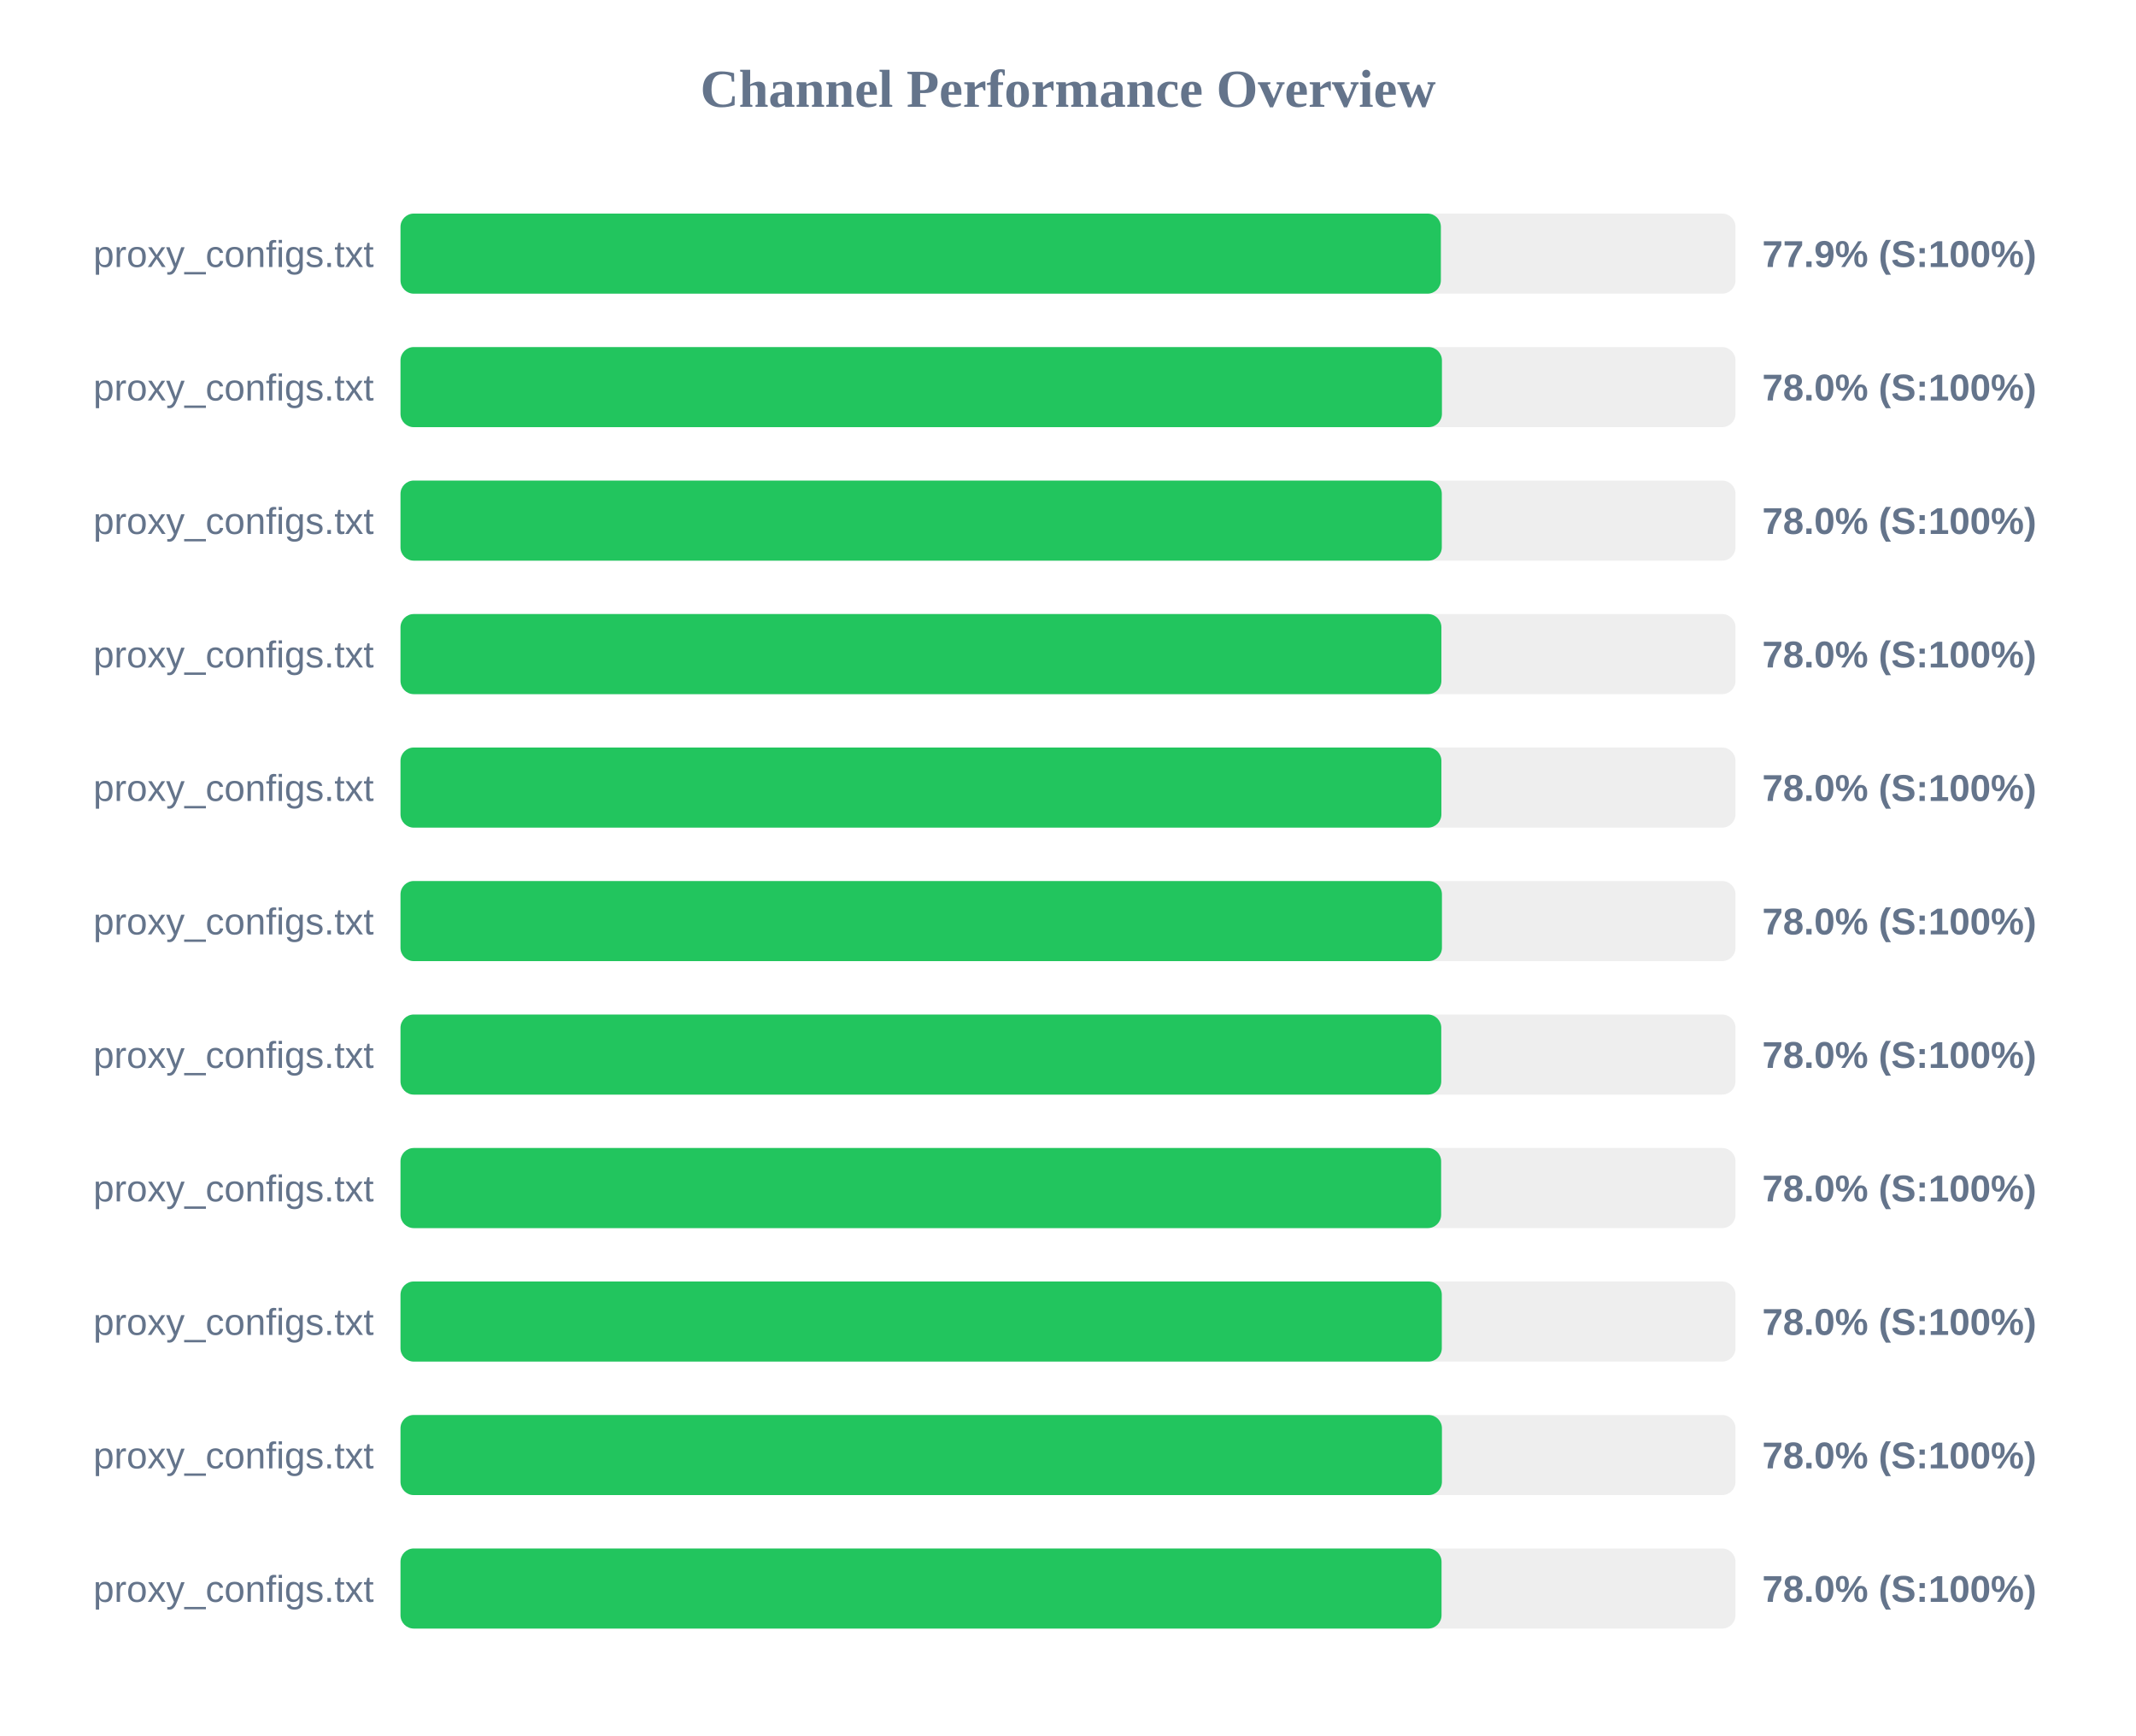
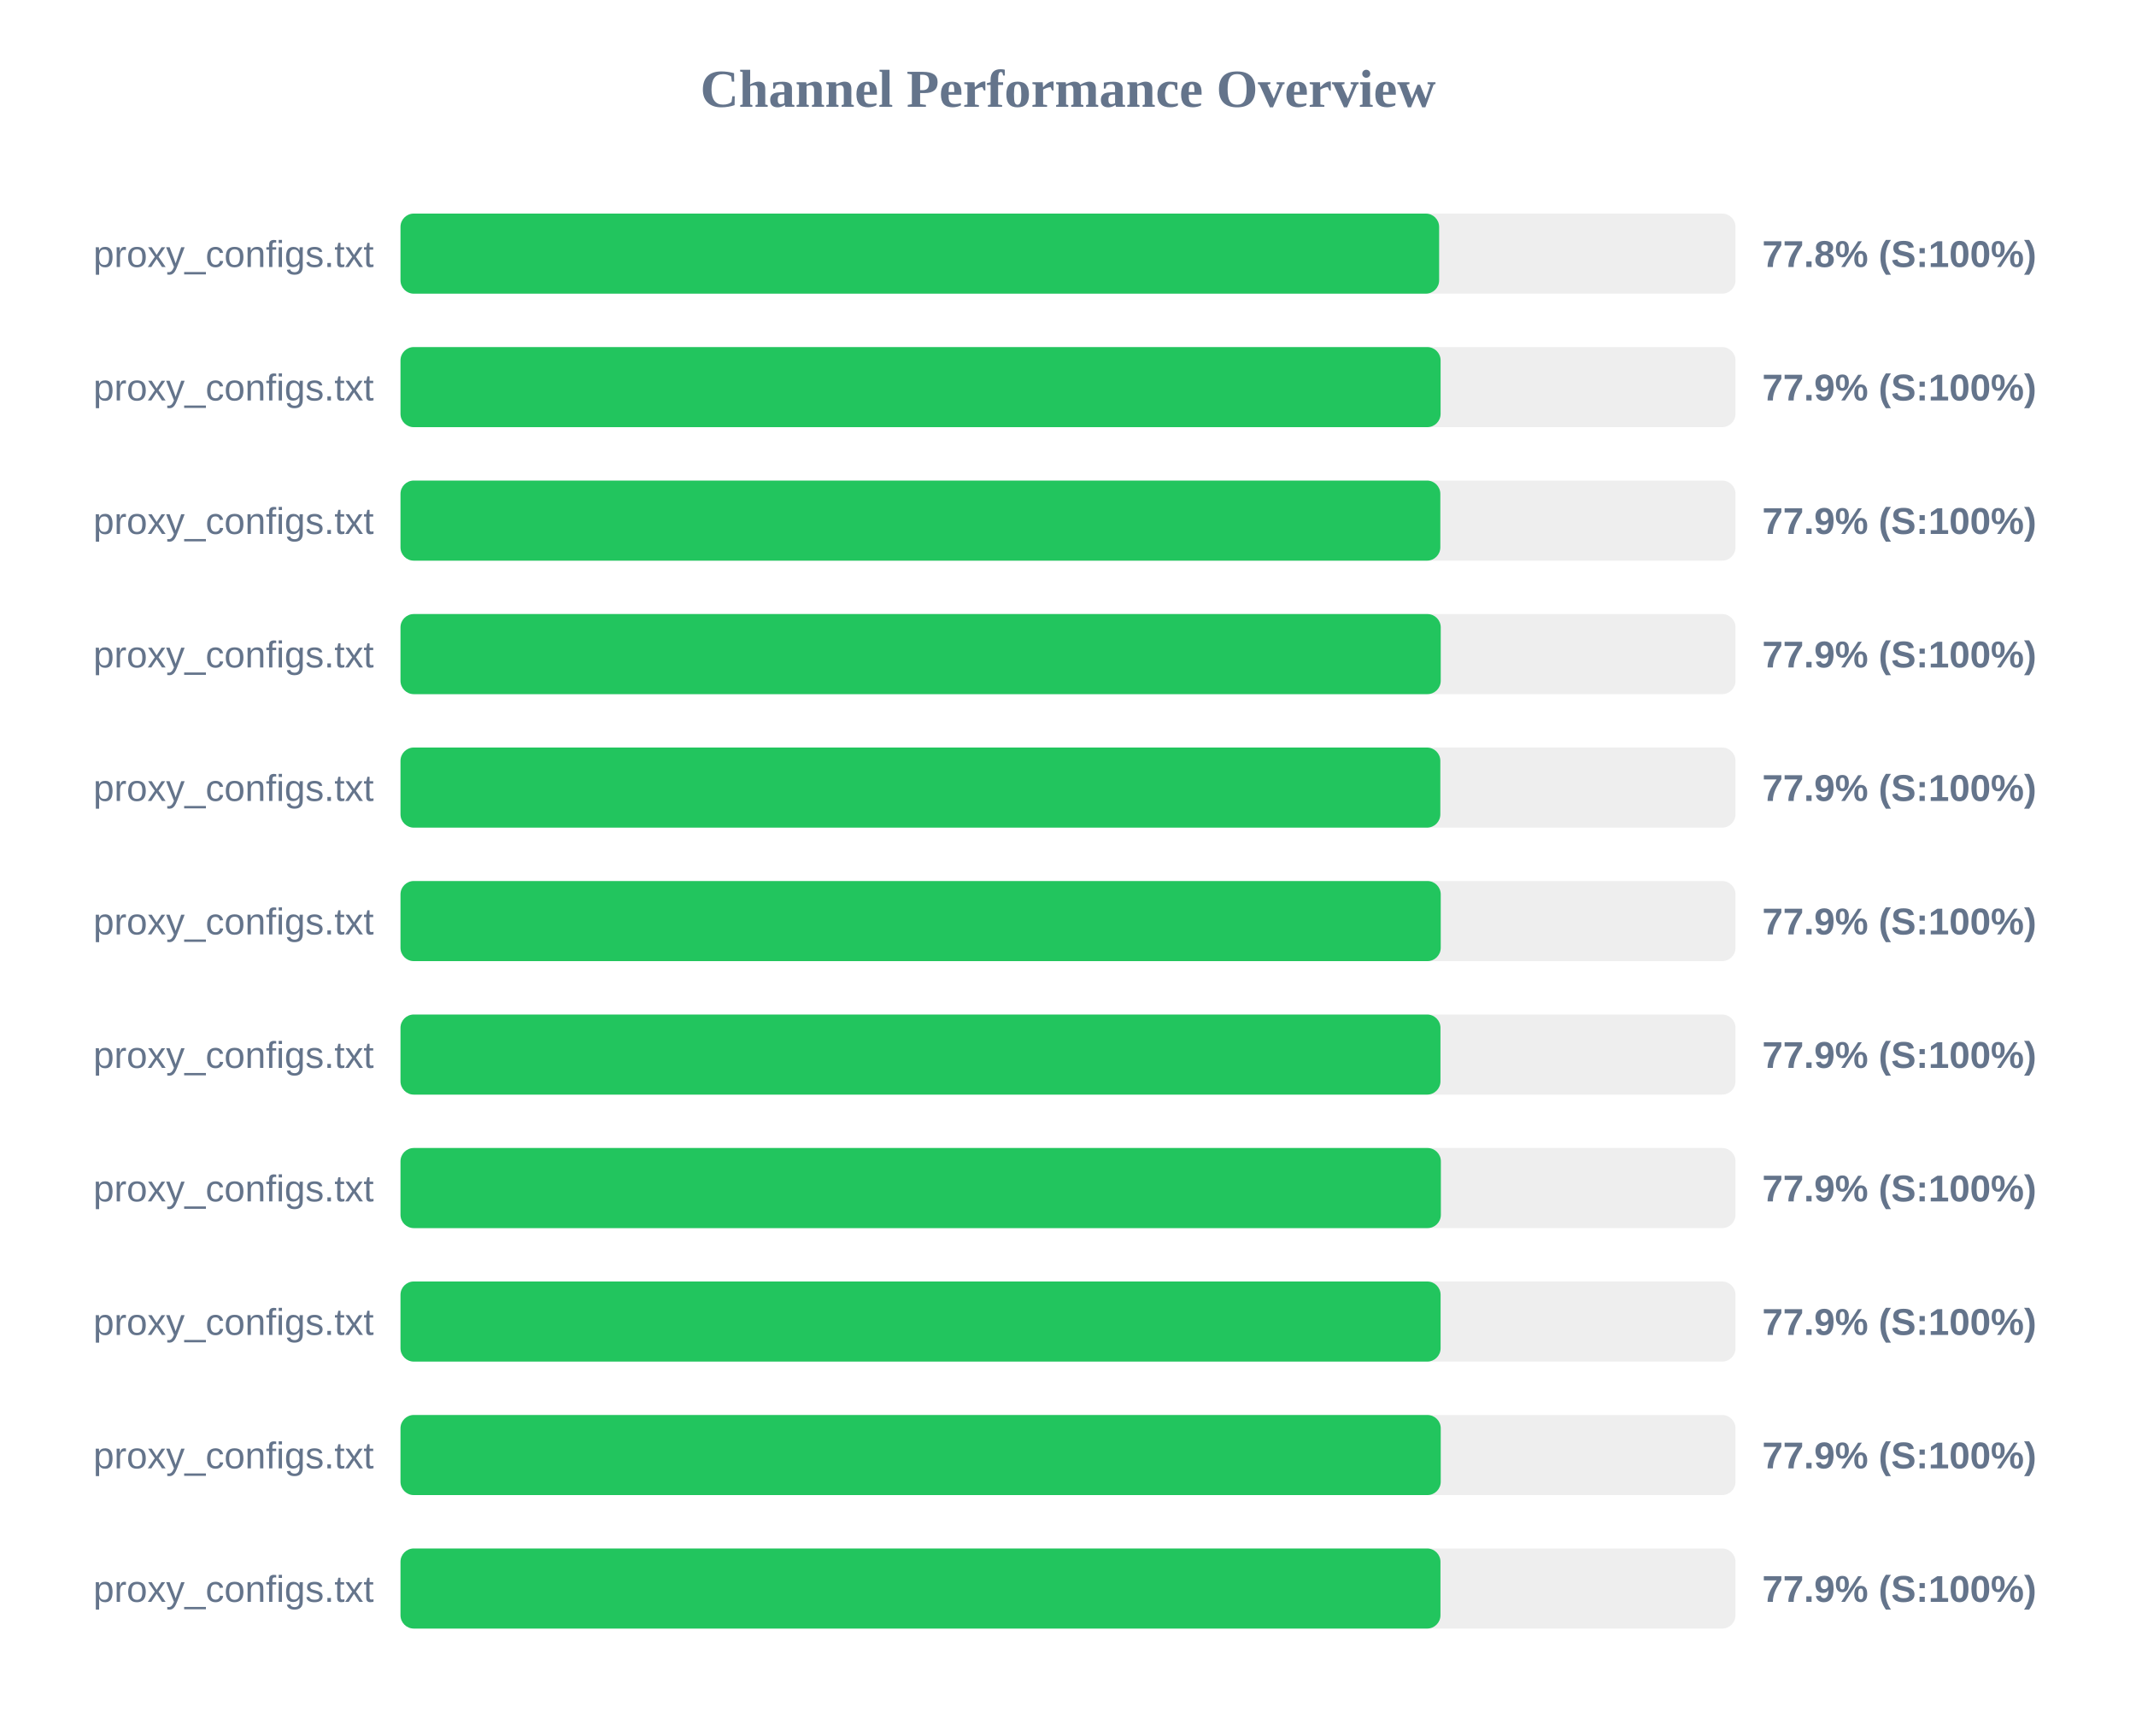
<svg xmlns="http://www.w3.org/2000/svg" width="800" height="650" version="1.1">
  <style>
        .row { font: 14px Arial; fill: #64748b; }
        .score { font: bold 14px Arial; fill: #64748b; }
    </style>
  <text x="400" y="40" text-anchor="middle" font-size="20px" font-weight="bold" fill="#64748b">Channel Performance Overview</text>
  <rect x="150" y="80" width="500" height="30" fill="#eee" rx="5" />
-   <rect x="150" y="80" width="389.65" height="30" fill="#22c55e" rx="5" />
+   <rect x="150" y="80" width="389.0" height="30" fill="#22c55e" rx="5" />
  <text x="140" y="100" text-anchor="end" class="row">proxy_configs.txt</text>
-   <text x="660" y="100" text-anchor="start" class="score">77.9% (S:100%)</text>
+   <text x="660" y="100" text-anchor="start" class="score">77.8% (S:100%)</text>
  <rect x="150" y="130" width="500" height="30" fill="#eee" rx="5" />
-   <rect x="150" y="130" width="390.05" height="30" fill="#22c55e" rx="5" />
+   <rect x="150" y="130" width="389.55" height="30" fill="#22c55e" rx="5" />
  <text x="140" y="150" text-anchor="end" class="row">proxy_configs.txt</text>
-   <text x="660" y="150" text-anchor="start" class="score">78.0% (S:100%)</text>
+   <text x="660" y="150" text-anchor="start" class="score">77.9% (S:100%)</text>
  <rect x="150" y="180" width="500" height="30" fill="#eee" rx="5" />
-   <rect x="150" y="180" width="390.0" height="30" fill="#22c55e" rx="5" />
+   <rect x="150" y="180" width="389.45" height="30" fill="#22c55e" rx="5" />
  <text x="140" y="200" text-anchor="end" class="row">proxy_configs.txt</text>
-   <text x="660" y="200" text-anchor="start" class="score">78.0% (S:100%)</text>
+   <text x="660" y="200" text-anchor="start" class="score">77.9% (S:100%)</text>
  <rect x="150" y="230" width="500" height="30" fill="#eee" rx="5" />
-   <rect x="150" y="230" width="389.85" height="30" fill="#22c55e" rx="5" />
+   <rect x="150" y="230" width="389.6" height="30" fill="#22c55e" rx="5" />
  <text x="140" y="250" text-anchor="end" class="row">proxy_configs.txt</text>
-   <text x="660" y="250" text-anchor="start" class="score">78.0% (S:100%)</text>
+   <text x="660" y="250" text-anchor="start" class="score">77.9% (S:100%)</text>
  <rect x="150" y="280" width="500" height="30" fill="#eee" rx="5" />
-   <rect x="150" y="280" width="389.85" height="30" fill="#22c55e" rx="5" />
+   <rect x="150" y="280" width="389.45" height="30" fill="#22c55e" rx="5" />
  <text x="140" y="300" text-anchor="end" class="row">proxy_configs.txt</text>
-   <text x="660" y="300" text-anchor="start" class="score">78.0% (S:100%)</text>
+   <text x="660" y="300" text-anchor="start" class="score">77.9% (S:100%)</text>
  <rect x="150" y="330" width="500" height="30" fill="#eee" rx="5" />
-   <rect x="150" y="330" width="390.05" height="30" fill="#22c55e" rx="5" />
+   <rect x="150" y="330" width="389.6" height="30" fill="#22c55e" rx="5" />
  <text x="140" y="350" text-anchor="end" class="row">proxy_configs.txt</text>
-   <text x="660" y="350" text-anchor="start" class="score">78.0% (S:100%)</text>
+   <text x="660" y="350" text-anchor="start" class="score">77.9% (S:100%)</text>
  <rect x="150" y="380" width="500" height="30" fill="#eee" rx="5" />
-   <rect x="150" y="380" width="389.8" height="30" fill="#22c55e" rx="5" />
+   <rect x="150" y="380" width="389.5" height="30" fill="#22c55e" rx="5" />
  <text x="140" y="400" text-anchor="end" class="row">proxy_configs.txt</text>
-   <text x="660" y="400" text-anchor="start" class="score">78.0% (S:100%)</text>
+   <text x="660" y="400" text-anchor="start" class="score">77.9% (S:100%)</text>
  <rect x="150" y="430" width="500" height="30" fill="#eee" rx="5" />
-   <rect x="150" y="430" width="389.75" height="30" fill="#22c55e" rx="5" />
+   <rect x="150" y="430" width="389.65" height="30" fill="#22c55e" rx="5" />
  <text x="140" y="450" text-anchor="end" class="row">proxy_configs.txt</text>
-   <text x="660" y="450" text-anchor="start" class="score">78.0% (S:100%)</text>
+   <text x="660" y="450" text-anchor="start" class="score">77.9% (S:100%)</text>
  <rect x="150" y="480" width="500" height="30" fill="#eee" rx="5" />
-   <rect x="150" y="480" width="390.0" height="30" fill="#22c55e" rx="5" />
+   <rect x="150" y="480" width="389.55" height="30" fill="#22c55e" rx="5" />
  <text x="140" y="500" text-anchor="end" class="row">proxy_configs.txt</text>
-   <text x="660" y="500" text-anchor="start" class="score">78.0% (S:100%)</text>
+   <text x="660" y="500" text-anchor="start" class="score">77.9% (S:100%)</text>
  <rect x="150" y="530" width="500" height="30" fill="#eee" rx="5" />
-   <rect x="150" y="530" width="390.05" height="30" fill="#22c55e" rx="5" />
+   <rect x="150" y="530" width="389.6" height="30" fill="#22c55e" rx="5" />
  <text x="140" y="550" text-anchor="end" class="row">proxy_configs.txt</text>
-   <text x="660" y="550" text-anchor="start" class="score">78.0% (S:100%)</text>
+   <text x="660" y="550" text-anchor="start" class="score">77.9% (S:100%)</text>
  <rect x="150" y="580" width="500" height="30" fill="#eee" rx="5" />
-   <rect x="150" y="580" width="389.9" height="30" fill="#22c55e" rx="5" />
+   <rect x="150" y="580" width="389.5" height="30" fill="#22c55e" rx="5" />
  <text x="140" y="600" text-anchor="end" class="row">proxy_configs.txt</text>
-   <text x="660" y="600" text-anchor="start" class="score">78.0% (S:100%)</text>
+   <text x="660" y="600" text-anchor="start" class="score">77.9% (S:100%)</text>
</svg>
